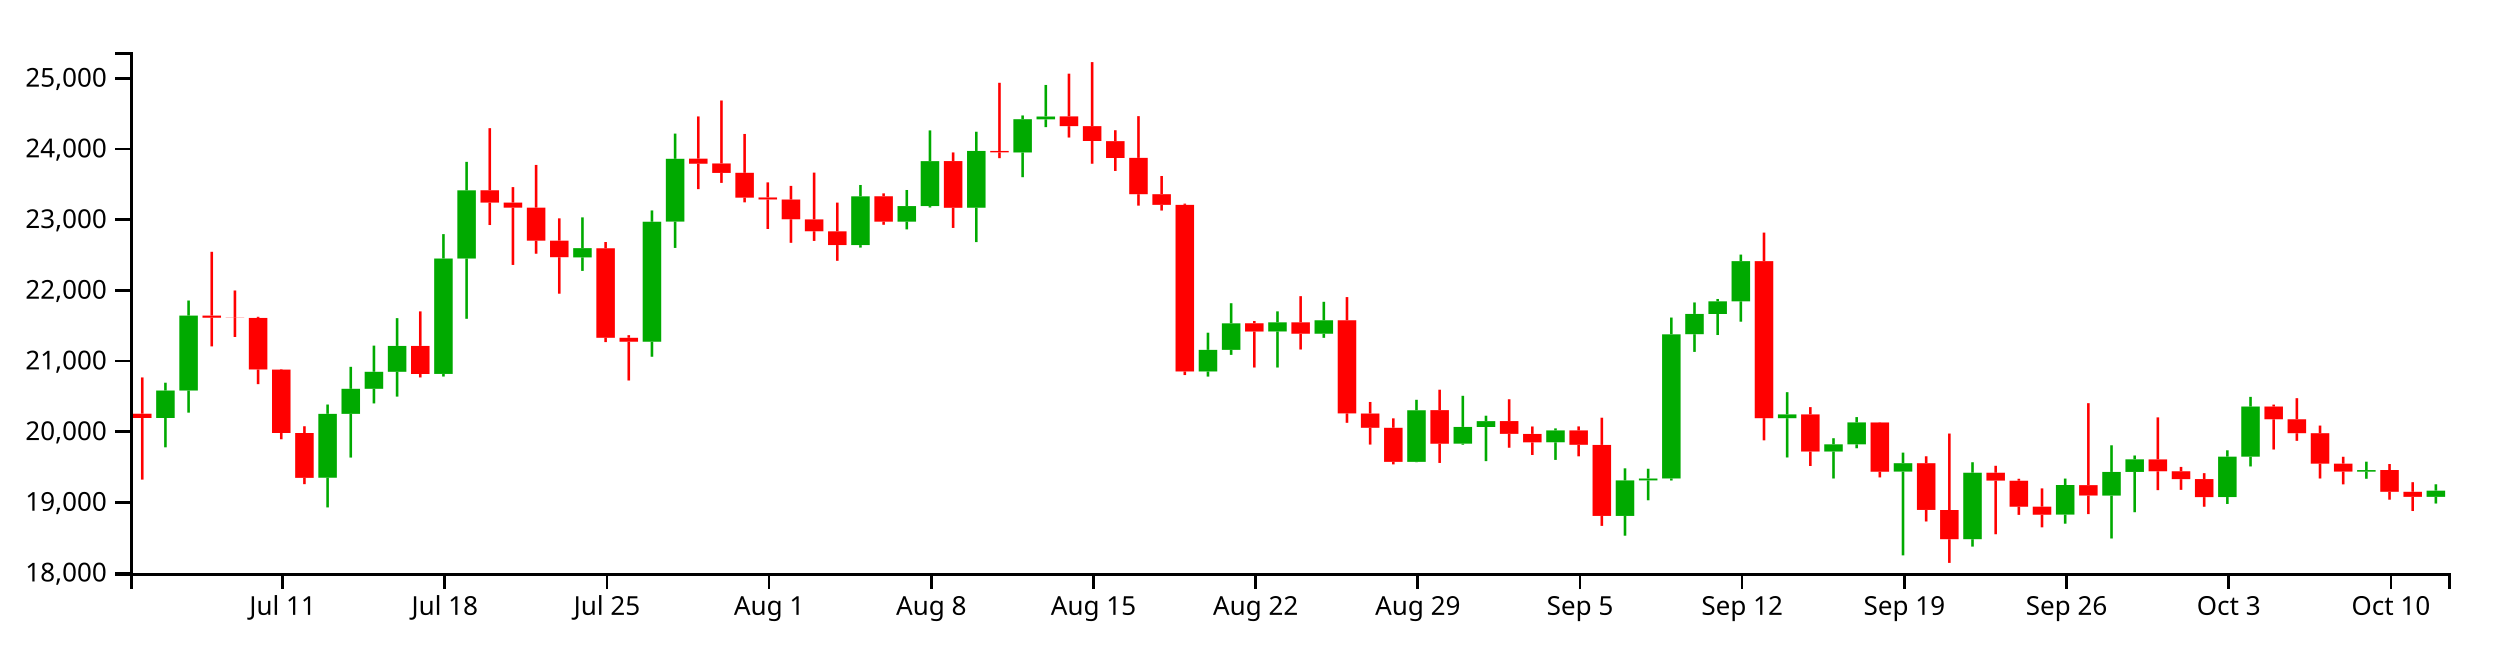
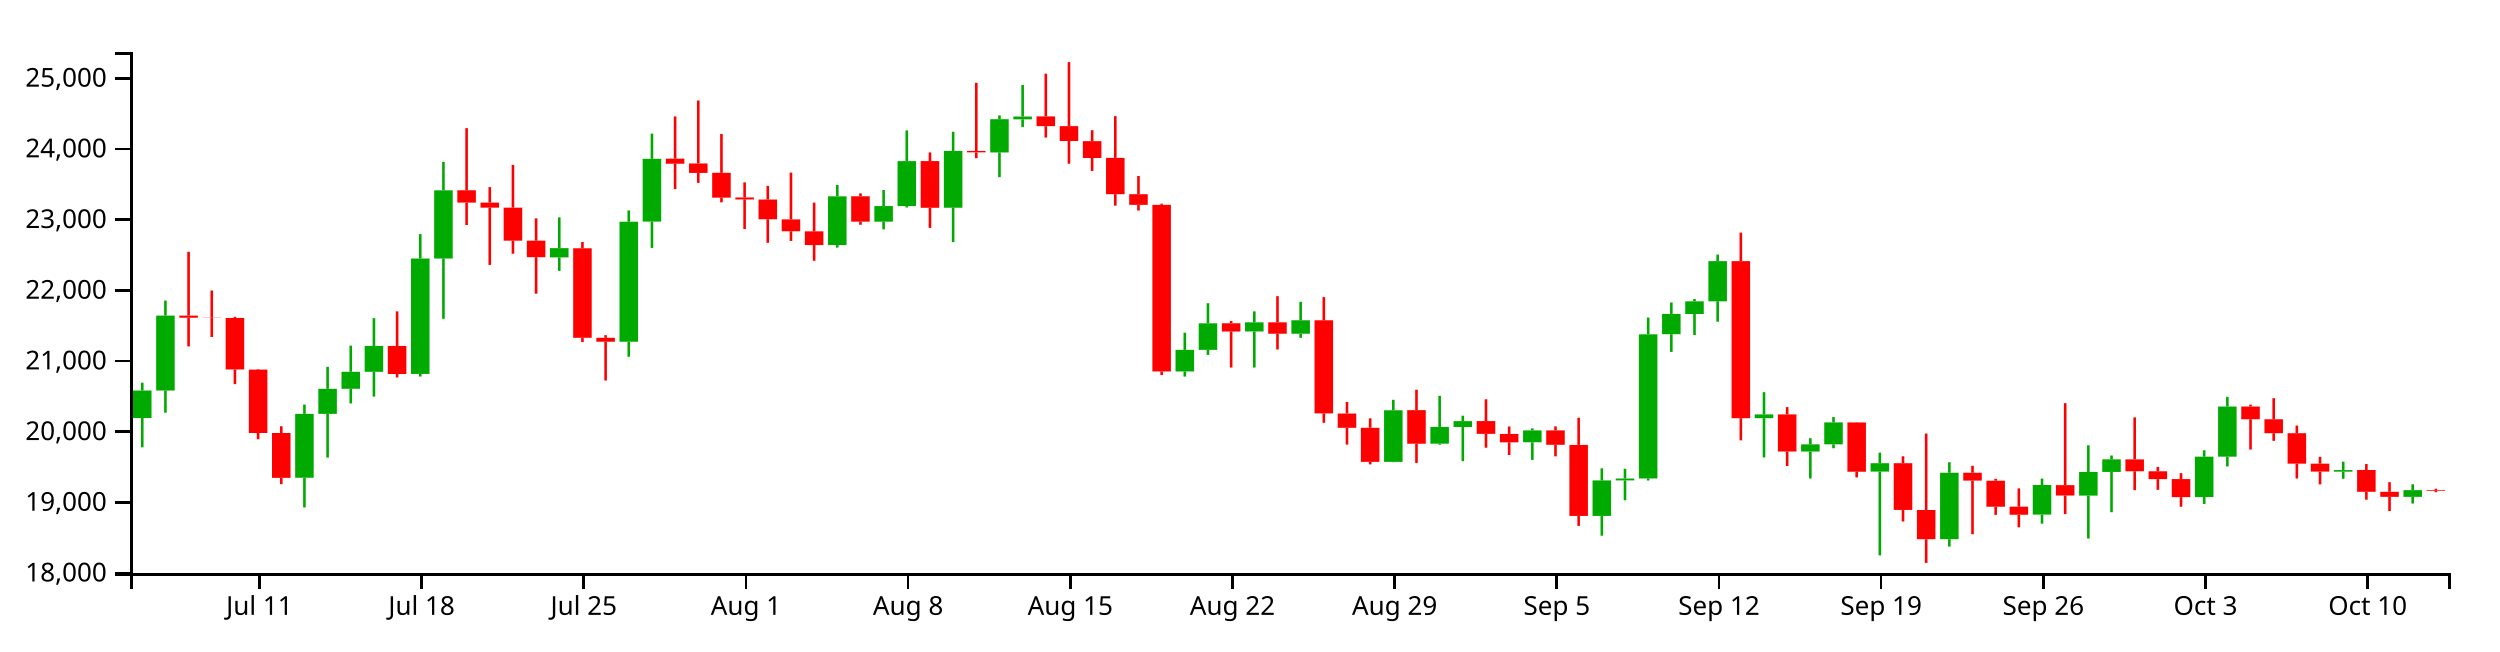
<svg xmlns="http://www.w3.org/2000/svg" version="1.1" width="960" height="250">
  <g transform="translate(50,20)">
    <style>.axis path,.axis line{fill:none;stroke:#000;shape-rendering:crispEdges;}path.candle{stroke:#000000;}path.candle.body{stroke-width:0;}path.candle.up{fill:#00AA00;stroke:#00AA00;}path.candle.down{fill:#FF0000;stroke:#FF0000;}</style>
    <g class="candlestick">
      <g class="data">
-         <path class="candle body up" d="M 9.964 140.517 l 7.117 0 L 17.081 129.968 l -7.117 0 L 9.964 140.517 M 18.86 129.968 l 7.117 0 L 25.978 101.185 l -7.117 0 L 18.86 129.968 M 72.239 163.44 l 7.117 0 L 79.356 138.915 l -7.117 0 L 72.239 163.44 M 81.136 138.915 l 7.117 0 L 88.253 129.308 l -7.117 0 L 81.136 138.915 M 90.032 129.308 l 7.117 0 L 97.149 122.761 l -7.117 0 L 90.032 129.308 M 98.928 122.761 l 7.117 0 L 106.046 112.839 l -7.117 0 L 98.928 122.761 M 116.721 123.588 l 7.117 0 L 123.838 79.266 l -7.117 0 L 116.721 123.588 M 125.618 79.266 l 7.117 0 L 132.735 53.1 l -7.117 0 L 125.618 79.266 M 170.1 78.831 l 7.117 0 L 177.217 75.273 l -7.117 0 L 170.1 78.831 M 196.789 111.236 l 7.117 0 L 203.906 65.156 l -7.117 0 L 196.789 111.236 M 205.686 65.105 l 7.117 0 L 212.803 40.986 l -7.117 0 L 205.686 65.105 M 276.857 74.113 l 7.117 0 L 283.974 55.385 l -7.117 0 L 276.857 74.113 M 294.65 65.108 l 7.117 0 L 301.767 59.132 l -7.117 0 L 294.65 65.108 M 303.547 59.132 l 7.117 0 L 310.664 41.88 l -7.117 0 L 303.547 59.132 M 321.339 59.758 l 7.117 0 L 328.457 37.971 l -7.117 0 L 321.339 59.758 M 339.132 38.539 l 7.117 0 L 346.25 25.767 l -7.117 0 L 339.132 38.539 M 348.029 25.821 l 7.117 0 L 355.146 24.744 l -7.117 0 L 348.029 25.821 M 410.304 122.643 l 7.117 0 L 417.421 114.347 l -7.117 0 L 410.304 122.643 M 419.2 114.347 l 7.117 0 L 426.317 104.154 l -7.117 0 L 419.2 114.347 M 436.993 107.271 l 7.117 0 L 444.11 103.787 l -7.117 0 L 436.993 107.271 M 454.786 108.159 l 7.117 0 L 461.903 102.975 l -7.117 0 L 454.786 108.159 M 490.372 157.351 l 7.117 0 L 497.489 137.535 l -7.117 0 L 490.372 157.351 M 508.165 150.365 l 7.117 0 L 515.282 143.932 l -7.117 0 L 508.165 150.365 M 517.061 143.975 l 7.117 0 L 524.178 141.722 l -7.117 0 L 517.061 143.975 M 543.75 149.837 l 7.117 0 L 550.868 145.282 l -7.117 0 L 543.75 149.837 M 570.44 178.115 l 7.117 0 L 577.557 164.483 l -7.117 0 L 570.44 178.115 M 579.336 164.483 l 7.117 0 L 586.453 163.752 l -7.117 0 L 579.336 164.483 M 588.233 163.732 l 7.117 0 L 595.35 108.374 l -7.117 0 L 588.233 163.732 M 597.129 108.333 l 7.117 0 L 604.246 100.551 l -7.117 0 L 597.129 108.333 M 606.026 100.582 l 7.117 0 L 613.143 95.706 l -7.117 0 L 606.026 100.582 M 614.922 95.706 l 7.117 0 L 622.039 80.266 l -7.117 0 L 614.922 95.706 M 632.715 140.578 l 7.117 0 L 639.832 139.137 l -7.117 0 L 632.715 140.578 M 650.508 153.381 l 7.117 0 L 657.625 150.629 l -7.117 0 L 650.508 153.381 M 659.404 150.629 l 7.117 0 L 666.521 142.206 l -7.117 0 L 659.404 150.629 M 677.197 161.101 l 7.117 0 L 684.314 157.856 l -7.117 0 L 677.197 161.101 M 703.886 187.051 l 7.117 0 L 711.004 161.531 l -7.117 0 L 703.886 187.051 M 739.472 177.612 l 7.117 0 L 746.589 166.248 l -7.117 0 L 739.472 177.612 M 757.265 170.312 l 7.117 0 L 764.382 161.227 l -7.117 0 L 757.265 170.312 M 766.162 161.227 l 7.117 0 L 773.279 156.377 l -7.117 0 L 766.162 161.227 M 801.747 170.864 l 7.117 0 L 808.864 155.357 l -7.117 0 L 801.747 170.864 M 810.644 155.357 l 7.117 0 L 817.761 136.121 l -7.117 0 L 810.644 155.357 M 855.126 161.126 l 7.117 0 L 862.243 160.516 l -7.117 0 L 855.126 161.126 M 881.815 170.803 l 7.117 0 L 888.932 168.406 l -7.117 0 L 881.815 170.803" />
-         <path class="candle body down" d="M 1.068 138.865 l 7.117 0 L 8.185 140.518 l -7.117 0 L 1.068 138.865 M 27.757 101.185 l 7.117 0 L 34.874 102.006 l -7.117 0 L 27.757 101.185 M 36.653 102.006 l 7.117 0 L 43.77 102.085 l -7.117 0 L 36.653 102.006 M 45.55 102.076 l 7.117 0 L 52.667 121.881 l -7.117 0 L 45.55 102.076 M 54.446 121.918 l 7.117 0 L 61.563 146.278 l -7.117 0 L 54.446 121.918 M 63.343 146.278 l 7.117 0 L 70.46 163.509 l -7.117 0 L 63.343 146.278 M 107.825 112.839 l 7.117 0 L 114.942 123.627 l -7.117 0 L 107.825 112.839 M 134.514 53.05 l 7.117 0 L 141.631 57.804 l -7.117 0 L 134.514 53.05 M 143.411 57.804 l 7.117 0 L 150.528 59.734 l -7.117 0 L 143.411 57.804 M 152.307 59.734 l 7.117 0 L 159.424 72.419 l -7.117 0 L 152.307 59.734 M 161.204 72.419 l 7.117 0 L 168.321 78.764 l -7.117 0 L 161.204 72.419 M 178.996 75.342 l 7.117 0 L 186.114 109.71 l -7.117 0 L 178.996 75.342 M 187.893 109.71 l 7.117 0 L 195.01 111.236 l -7.117 0 L 187.893 109.71 M 214.582 40.924 l 7.117 0 L 221.699 42.864 l -7.117 0 L 214.582 40.924 M 223.479 42.768 l 7.117 0 L 230.596 46.399 l -7.117 0 L 223.479 42.768 M 232.375 46.368 l 7.117 0 L 239.492 55.904 l -7.117 0 L 232.375 46.368 M 241.271 55.821 l 7.117 0 L 248.389 56.591 l -7.117 0 L 241.271 55.821 M 250.168 56.621 l 7.117 0 L 257.285 64.196 l -7.117 0 L 250.168 56.621 M 259.064 64.247 l 7.117 0 L 266.182 68.795 l -7.117 0 L 259.064 64.247 M 267.961 68.834 l 7.117 0 L 275.078 74.098 l -7.117 0 L 267.961 68.834 M 285.754 55.354 l 7.117 0 L 292.871 65.108 l -7.117 0 L 285.754 55.354 M 312.443 41.854 l 7.117 0 L 319.56 59.795 l -7.117 0 L 312.443 41.854 M 330.236 37.971 l 7.117 0 L 337.353 38.504 l -7.117 0 L 330.236 37.971 M 356.925 24.698 l 7.117 0 L 364.042 28.439 l -7.117 0 L 356.925 24.698 M 365.822 28.438 l 7.117 0 L 372.939 34.15 l -7.117 0 L 365.822 28.438 M 374.718 34.198 l 7.117 0 L 381.835 40.666 l -7.117 0 L 374.718 34.198 M 383.615 40.628 l 7.117 0 L 390.732 54.565 l -7.117 0 L 383.615 40.628 M 392.511 54.565 l 7.117 0 L 399.628 58.676 l -7.117 0 L 392.511 54.565 M 401.407 58.669 l 7.117 0 L 408.525 122.643 l -7.117 0 L 401.407 58.669 M 428.097 104.124 l 7.117 0 L 435.214 107.296 l -7.117 0 L 428.097 104.124 M 445.89 103.787 l 7.117 0 L 453.007 108.158 l -7.117 0 L 445.89 103.787 M 463.683 102.975 l 7.117 0 L 470.8 138.747 l -7.117 0 L 463.683 102.975 M 472.579 138.799 l 7.117 0 L 479.696 144.269 l -7.117 0 L 472.579 138.799 M 481.475 144.269 l 7.117 0 L 488.593 157.351 l -7.117 0 L 481.475 144.269 M 499.268 137.495 l 7.117 0 L 506.385 150.402 l -7.117 0 L 499.268 137.495 M 525.958 141.69 l 7.117 0 L 533.075 146.596 l -7.117 0 L 525.958 141.69 M 534.854 146.62 l 7.117 0 L 541.971 149.852 l -7.117 0 L 534.854 146.62 M 552.647 145.282 l 7.117 0 L 559.764 150.804 l -7.117 0 L 552.647 145.282 M 561.543 150.845 l 7.117 0 L 568.661 178.115 l -7.117 0 L 561.543 150.845 M 623.818 80.274 l 7.117 0 L 630.936 140.579 l -7.117 0 L 623.818 80.274 M 641.611 139.124 l 7.117 0 L 648.729 153.381 l -7.117 0 L 641.611 139.124 M 668.301 142.233 l 7.117 0 L 675.418 161.136 l -7.117 0 L 668.301 142.233 M 686.094 157.856 l 7.117 0 L 693.211 175.824 l -7.117 0 L 686.094 157.856 M 694.99 175.843 l 7.117 0 L 702.107 187.051 l -7.117 0 L 694.99 175.843 M 712.783 161.531 l 7.117 0 L 719.9 164.563 l -7.117 0 L 712.783 161.531 M 721.679 164.599 l 7.117 0 L 728.796 174.589 l -7.117 0 L 721.679 164.599 M 730.576 174.549 l 7.117 0 L 737.693 177.66 l -7.117 0 L 730.576 174.549 M 748.369 166.279 l 7.117 0 L 755.486 170.284 l -7.117 0 L 748.369 166.279 M 775.058 156.403 l 7.117 0 L 782.175 160.961 l -7.117 0 L 775.058 156.403 M 783.954 160.961 l 7.117 0 L 791.072 163.992 l -7.117 0 L 783.954 160.961 M 792.851 163.957 l 7.117 0 L 799.968 170.89 l -7.117 0 L 792.851 163.957 M 819.54 136.121 l 7.117 0 L 826.657 140.994 l -7.117 0 L 819.54 136.121 M 828.437 140.994 l 7.117 0 L 835.554 146.357 l -7.117 0 L 828.437 140.994 M 837.333 146.357 l 7.117 0 L 844.45 158.044 l -7.117 0 L 837.333 146.357 M 846.23 158.044 l 7.117 0 L 853.347 161.087 l -7.117 0 L 846.23 158.044 M 864.022 160.49 l 7.117 0 L 871.14 168.852 l -7.117 0 L 864.022 160.49 M 872.919 168.852 l 7.117 0 L 880.036 170.803 l -7.117 0 L 872.919 168.852" />
+         <path class="candle body up" d="M 1.068 140.517 l 7.117 0 L 8.185 129.968 l -7.117 0 L 1.068 140.517 M 9.964 129.968 l 7.117 0 L 17.081 101.185 l -7.117 0 L 9.964 129.968 M 63.343 163.44 l 7.117 0 L 70.46 138.915 l -7.117 0 L 63.343 163.44 M 72.239 138.915 l 7.117 0 L 79.356 129.308 l -7.117 0 L 72.239 138.915 M 81.136 129.308 l 7.117 0 L 88.253 122.761 l -7.117 0 L 81.136 129.308 M 90.032 122.761 l 7.117 0 L 97.149 112.839 l -7.117 0 L 90.032 122.761 M 107.825 123.588 l 7.117 0 L 114.942 79.266 l -7.117 0 L 107.825 123.588 M 116.721 79.266 l 7.117 0 L 123.838 53.1 l -7.117 0 L 116.721 79.266 M 161.204 78.831 l 7.117 0 L 168.321 75.273 l -7.117 0 L 161.204 78.831 M 187.893 111.236 l 7.117 0 L 195.01 65.156 l -7.117 0 L 187.893 111.236 M 196.789 65.105 l 7.117 0 L 203.906 40.986 l -7.117 0 L 196.789 65.105 M 267.961 74.113 l 7.117 0 L 275.078 55.385 l -7.117 0 L 267.961 74.113 M 285.754 65.108 l 7.117 0 L 292.871 59.132 l -7.117 0 L 285.754 65.108 M 294.65 59.132 l 7.117 0 L 301.767 41.88 l -7.117 0 L 294.65 59.132 M 312.443 59.758 l 7.117 0 L 319.56 37.971 l -7.117 0 L 312.443 59.758 M 330.236 38.539 l 7.117 0 L 337.353 25.767 l -7.117 0 L 330.236 38.539 M 339.132 25.821 l 7.117 0 L 346.25 24.744 l -7.117 0 L 339.132 25.821 M 401.407 122.643 l 7.117 0 L 408.525 114.347 l -7.117 0 L 401.407 122.643 M 410.304 114.347 l 7.117 0 L 417.421 104.154 l -7.117 0 L 410.304 114.347 M 428.097 107.271 l 7.117 0 L 435.214 103.787 l -7.117 0 L 428.097 107.271 M 445.89 108.159 l 7.117 0 L 453.007 102.975 l -7.117 0 L 445.89 108.159 M 481.475 157.351 l 7.117 0 L 488.593 137.535 l -7.117 0 L 481.475 157.351 M 499.268 150.365 l 7.117 0 L 506.385 143.932 l -7.117 0 L 499.268 150.365 M 508.165 143.975 l 7.117 0 L 515.282 141.722 l -7.117 0 L 508.165 143.975 M 534.854 149.837 l 7.117 0 L 541.971 145.282 l -7.117 0 L 534.854 149.837 M 561.543 178.115 l 7.117 0 L 568.661 164.483 l -7.117 0 L 561.543 178.115 M 570.44 164.483 l 7.117 0 L 577.557 163.752 l -7.117 0 L 570.44 164.483 M 579.336 163.732 l 7.117 0 L 586.453 108.374 l -7.117 0 L 579.336 163.732 M 588.233 108.333 l 7.117 0 L 595.35 100.551 l -7.117 0 L 588.233 108.333 M 597.129 100.582 l 7.117 0 L 604.246 95.706 l -7.117 0 L 597.129 100.582 M 606.026 95.706 l 7.117 0 L 613.143 80.266 l -7.117 0 L 606.026 95.706 M 623.818 140.578 l 7.117 0 L 630.936 139.137 l -7.117 0 L 623.818 140.578 M 641.611 153.381 l 7.117 0 L 648.729 150.629 l -7.117 0 L 641.611 153.381 M 650.508 150.629 l 7.117 0 L 657.625 142.206 l -7.117 0 L 650.508 150.629 M 668.301 161.101 l 7.117 0 L 675.418 157.856 l -7.117 0 L 668.301 161.101 M 694.99 187.051 l 7.117 0 L 702.107 161.531 l -7.117 0 L 694.99 187.051 M 730.576 177.612 l 7.117 0 L 737.693 166.248 l -7.117 0 L 730.576 177.612 M 748.369 170.312 l 7.117 0 L 755.486 161.227 l -7.117 0 L 748.369 170.312 M 757.265 161.227 l 7.117 0 L 764.382 156.377 l -7.117 0 L 757.265 161.227 M 792.851 170.864 l 7.117 0 L 799.968 155.357 l -7.117 0 L 792.851 170.864 M 801.747 155.357 l 7.117 0 L 808.864 136.121 l -7.117 0 L 801.747 155.357 M 846.23 161.126 l 7.117 0 L 853.347 160.516 l -7.117 0 L 846.23 161.126 M 872.919 170.803 l 7.117 0 L 880.036 168.21 l -7.117 0 L 872.919 170.803" />
+         <path class="candle body down" d="M 18.86 101.185 l 7.117 0 L 25.978 102.006 l -7.117 0 L 18.86 101.185 M 27.757 102.006 l 7.117 0 L 34.874 102.085 l -7.117 0 L 27.757 102.006 M 36.653 102.076 l 7.117 0 L 43.77 121.881 l -7.117 0 L 36.653 102.076 M 45.55 121.918 l 7.117 0 L 52.667 146.278 l -7.117 0 L 45.55 121.918 M 54.446 146.278 l 7.117 0 L 61.563 163.509 l -7.117 0 L 54.446 146.278 M 98.928 112.839 l 7.117 0 L 106.046 123.627 l -7.117 0 L 98.928 112.839 M 125.618 53.05 l 7.117 0 L 132.735 57.804 l -7.117 0 L 125.618 53.05 M 134.514 57.804 l 7.117 0 L 141.631 59.734 l -7.117 0 L 134.514 57.804 M 143.411 59.734 l 7.117 0 L 150.528 72.419 l -7.117 0 L 143.411 59.734 M 152.307 72.419 l 7.117 0 L 159.424 78.764 l -7.117 0 L 152.307 72.419 M 170.1 75.342 l 7.117 0 L 177.217 109.71 l -7.117 0 L 170.1 75.342 M 178.996 109.71 l 7.117 0 L 186.114 111.236 l -7.117 0 L 178.996 109.71 M 205.686 40.924 l 7.117 0 L 212.803 42.864 l -7.117 0 L 205.686 40.924 M 214.582 42.768 l 7.117 0 L 221.699 46.399 l -7.117 0 L 214.582 42.768 M 223.479 46.368 l 7.117 0 L 230.596 55.904 l -7.117 0 L 223.479 46.368 M 232.375 55.821 l 7.117 0 L 239.492 56.591 l -7.117 0 L 232.375 55.821 M 241.271 56.621 l 7.117 0 L 248.389 64.196 l -7.117 0 L 241.271 56.621 M 250.168 64.247 l 7.117 0 L 257.285 68.795 l -7.117 0 L 250.168 64.247 M 259.064 68.834 l 7.117 0 L 266.182 74.098 l -7.117 0 L 259.064 68.834 M 276.857 55.354 l 7.117 0 L 283.974 65.108 l -7.117 0 L 276.857 55.354 M 303.547 41.854 l 7.117 0 L 310.664 59.795 l -7.117 0 L 303.547 41.854 M 321.339 37.971 l 7.117 0 L 328.457 38.504 l -7.117 0 L 321.339 37.971 M 348.029 24.698 l 7.117 0 L 355.146 28.439 l -7.117 0 L 348.029 24.698 M 356.925 28.438 l 7.117 0 L 364.042 34.15 l -7.117 0 L 356.925 28.438 M 365.822 34.198 l 7.117 0 L 372.939 40.666 l -7.117 0 L 365.822 34.198 M 374.718 40.628 l 7.117 0 L 381.835 54.565 l -7.117 0 L 374.718 40.628 M 383.615 54.565 l 7.117 0 L 390.732 58.676 l -7.117 0 L 383.615 54.565 M 392.511 58.669 l 7.117 0 L 399.628 122.643 l -7.117 0 L 392.511 58.669 M 419.2 104.124 l 7.117 0 L 426.317 107.296 l -7.117 0 L 419.2 104.124 M 436.993 103.787 l 7.117 0 L 444.11 108.158 l -7.117 0 L 436.993 103.787 M 454.786 102.975 l 7.117 0 L 461.903 138.747 l -7.117 0 L 454.786 102.975 M 463.683 138.799 l 7.117 0 L 470.8 144.269 l -7.117 0 L 463.683 138.799 M 472.579 144.269 l 7.117 0 L 479.696 157.351 l -7.117 0 L 472.579 144.269 M 490.372 137.495 l 7.117 0 L 497.489 150.402 l -7.117 0 L 490.372 137.495 M 517.061 141.69 l 7.117 0 L 524.178 146.596 l -7.117 0 L 517.061 141.69 M 525.958 146.62 l 7.117 0 L 533.075 149.852 l -7.117 0 L 525.958 146.62 M 543.75 145.282 l 7.117 0 L 550.868 150.804 l -7.117 0 L 543.75 145.282 M 552.647 150.845 l 7.117 0 L 559.764 178.115 l -7.117 0 L 552.647 150.845 M 614.922 80.274 l 7.117 0 L 622.039 140.579 l -7.117 0 L 614.922 80.274 M 632.715 139.124 l 7.117 0 L 639.832 153.381 l -7.117 0 L 632.715 139.124 M 659.404 142.233 l 7.117 0 L 666.521 161.136 l -7.117 0 L 659.404 142.233 M 677.197 157.856 l 7.117 0 L 684.314 175.824 l -7.117 0 L 677.197 157.856 M 686.094 175.843 l 7.117 0 L 693.211 187.051 l -7.117 0 L 686.094 175.843 M 703.886 161.531 l 7.117 0 L 711.004 164.563 l -7.117 0 L 703.886 161.531 M 712.783 164.599 l 7.117 0 L 719.9 174.589 l -7.117 0 L 712.783 164.599 M 721.679 174.549 l 7.117 0 L 728.796 177.66 l -7.117 0 L 721.679 174.549 M 739.472 166.279 l 7.117 0 L 746.589 170.284 l -7.117 0 L 739.472 166.279 M 766.162 156.403 l 7.117 0 L 773.279 160.961 l -7.117 0 L 766.162 156.403 M 775.058 160.961 l 7.117 0 L 782.175 163.992 l -7.117 0 L 775.058 160.961 M 783.954 163.957 l 7.117 0 L 791.072 170.89 l -7.117 0 L 783.954 163.957 M 810.644 136.121 l 7.117 0 L 817.761 140.994 l -7.117 0 L 810.644 136.121 M 819.54 140.994 l 7.117 0 L 826.657 146.357 l -7.117 0 L 819.54 140.994 M 828.437 146.357 l 7.117 0 L 835.554 158.044 l -7.117 0 L 828.437 146.357 M 837.333 158.044 l 7.117 0 L 844.45 161.087 l -7.117 0 L 837.333 158.044 M 855.126 160.49 l 7.117 0 L 862.243 168.852 l -7.117 0 L 855.126 160.49 M 864.022 168.852 l 7.117 0 L 871.14 170.803 l -7.117 0 L 864.022 168.852 M 881.815 168.222 l 7.117 0 L 888.932 168.491 l -7.117 0 L 881.815 168.222" />
        <path class="candle body equal" />
-         <path class="candle wick up" d="M 13.523 126.963 L 13.523 129.968 M 13.523 140.517 L 13.523 151.77 M 22.419 95.401 L 22.419 101.185 M 22.419 129.968 L 22.419 138.459 M 75.798 135.339 L 75.798 138.915 M 75.798 163.44 L 75.798 174.849 M 84.694 120.862 L 84.694 129.308 M 84.694 138.915 L 84.694 155.71 M 93.591 112.72 L 93.591 122.761 M 93.591 129.308 L 93.591 134.914 M 102.487 102.163 L 102.487 112.839 M 102.487 122.761 L 102.487 132.3 M 120.28 69.9 L 120.28 79.266 M 120.28 123.588 L 120.28 124.596 M 129.176 42.152 L 129.176 53.1 M 129.176 79.266 L 129.176 102.419 M 173.659 63.468 L 173.659 75.273 M 173.659 78.831 L 173.659 84.027 M 200.348 60.808 L 200.348 65.156 M 200.348 111.236 L 200.348 116.994 M 209.244 31.303 L 209.244 40.986 M 209.244 65.105 L 209.244 75.207 M 280.416 51.031 L 280.416 55.385 M 280.416 74.113 L 280.416 75.076 M 298.209 52.954 L 298.209 59.132 M 298.209 65.108 L 298.209 68.082 M 307.105 30.074 L 307.105 41.88 M 307.105 59.132 L 307.105 59.678 M 324.898 30.589 L 324.898 37.971 M 324.898 59.758 L 324.898 72.966 M 342.691 24.333 L 342.691 25.767 M 342.691 38.539 L 342.691 48.041 M 351.587 12.622 L 351.587 24.744 M 351.587 25.821 L 351.587 28.819 M 413.862 107.757 L 413.862 114.347 M 413.862 122.643 L 413.862 124.611 M 422.759 96.435 L 422.759 104.154 M 422.759 114.347 L 422.759 116.272 M 440.552 99.56 L 440.552 103.787 M 440.552 107.271 L 440.552 121.13 M 458.345 95.895 L 458.345 102.975 M 458.345 108.159 L 458.345 109.73 M 493.93 133.521 L 493.93 137.535 M 493.93 157.351 L 493.93 157.482 M 511.723 131.99 L 511.723 143.932 M 511.723 150.365 L 511.723 150.774 M 520.62 139.634 L 520.62 141.722 M 520.62 143.975 L 520.62 157.079 M 547.309 144.497 L 547.309 145.282 M 547.309 149.837 L 547.309 156.605 M 573.998 159.836 L 573.998 164.483 M 573.998 178.115 L 573.998 185.71 M 582.895 159.994 L 582.895 163.752 M 582.895 164.483 L 582.895 172.106 M 591.791 101.939 L 591.791 108.374 M 591.791 163.732 L 591.791 164.513 M 600.688 96.142 L 600.688 100.551 M 600.688 108.333 L 600.688 115.132 M 609.584 94.806 L 609.584 95.706 M 609.584 100.582 L 609.584 108.649 M 618.481 77.762 L 618.481 80.266 M 618.481 95.706 L 618.481 103.532 M 636.273 130.593 L 636.273 139.137 M 636.273 140.578 L 636.273 155.668 M 654.066 148.275 L 654.066 150.629 M 654.066 153.381 L 654.066 163.746 M 662.963 140.16 L 662.963 142.206 M 662.963 150.629 L 662.963 152.127 M 680.756 153.807 L 680.756 157.856 M 680.756 161.101 L 680.756 193.261 M 707.445 157.499 L 707.445 161.531 M 707.445 187.051 L 707.445 189.9 M 743.031 163.774 L 743.031 166.248 M 743.031 177.612 L 743.031 181.097 M 760.824 150.99 L 760.824 161.227 M 760.824 170.312 L 760.824 186.782 M 769.72 154.911 L 769.72 156.377 M 769.72 161.227 L 769.72 176.692 M 805.306 152.914 L 805.306 155.357 M 805.306 170.864 L 805.306 173.526 M 814.202 132.398 L 814.202 136.121 M 814.202 155.357 L 814.202 159.116 M 858.685 157.286 L 858.685 160.516 M 858.685 161.126 L 858.685 163.854 M 885.374 165.963 L 885.374 168.406 M 885.374 170.803 L 885.374 173.358" style="stroke-width: 1px;" />
-         <path class="candle wick down" d="M 4.626 124.934 L 4.626 138.865 M 4.626 140.518 L 4.626 164.17 M 31.315 76.693 L 31.315 101.185 M 31.315 102.006 L 31.315 113.011 M 40.212 91.549 L 40.212 102.006 M 40.212 102.085 L 40.212 109.405 M 49.108 101.656 L 49.108 102.076 M 49.108 121.881 L 49.108 127.512 M 58.005 121.718 L 58.005 121.918 M 58.005 146.278 L 58.005 148.676 M 66.901 143.677 L 66.901 146.278 M 66.901 163.509 L 66.901 165.918 M 111.383 99.569 L 111.383 112.839 M 111.383 123.627 L 111.383 124.933 M 138.073 29.212 L 138.073 53.05 M 138.073 57.804 L 138.073 66.411 M 146.969 51.847 L 146.969 57.804 M 146.969 59.734 L 146.969 81.739 M 155.866 43.333 L 155.866 59.734 M 155.866 72.419 L 155.866 77.436 M 164.762 63.844 L 164.762 72.419 M 164.762 78.764 L 164.762 92.782 M 182.555 72.93 L 182.555 75.342 M 182.555 109.71 L 182.555 111.363 M 191.451 108.708 L 191.451 109.71 M 191.451 111.236 L 191.451 126.114 M 218.141 24.709 L 218.141 40.924 M 218.141 42.864 L 218.141 52.628 M 227.037 18.593 L 227.037 42.768 M 227.037 46.399 L 227.037 50.233 M 235.934 31.436 L 235.934 46.368 M 235.934 55.904 L 235.934 57.695 M 244.83 50.031 L 244.83 55.821 M 244.83 56.591 L 244.83 67.936 M 253.727 51.383 L 253.727 56.621 M 253.727 64.196 L 253.727 73.246 M 262.623 46.286 L 262.623 64.247 M 262.623 68.795 L 262.623 72.517 M 271.519 57.804 L 271.519 68.834 M 271.519 74.098 L 271.519 80.15 M 289.312 54.247 L 289.312 55.354 M 289.312 65.108 L 289.312 66.321 M 316.002 38.535 L 316.002 41.854 M 316.002 59.795 L 316.002 67.529 M 333.794 11.793 L 333.794 37.971 M 333.794 38.504 L 333.794 40.737 M 360.484 8.291 L 360.484 24.698 M 360.484 28.439 L 360.484 32.815 M 369.38 3.846 L 369.38 28.438 M 369.38 34.15 L 369.38 42.879 M 378.277 30.006 L 378.277 34.198 M 378.277 40.666 L 378.277 45.647 M 387.173 24.599 L 387.173 40.628 M 387.173 54.565 L 387.173 58.969 M 396.07 47.58 L 396.07 54.565 M 396.07 58.676 L 396.07 60.851 M 404.966 58.201 L 404.966 58.669 M 404.966 122.643 L 404.966 124.023 M 431.655 103.255 L 431.655 104.124 M 431.655 107.296 L 431.655 121.129 M 449.448 93.721 L 449.448 103.787 M 449.448 108.158 L 449.448 114.213 M 467.241 94.08 L 467.241 102.975 M 467.241 138.747 L 467.241 142.361 M 476.138 134.354 L 476.138 138.799 M 476.138 144.269 L 476.138 150.718 M 485.034 140.644 L 485.034 144.269 M 485.034 157.351 L 485.034 158.318 M 502.827 129.65 L 502.827 137.495 M 502.827 150.402 L 502.827 157.775 M 529.516 133.313 L 529.516 141.69 M 529.516 146.596 L 529.516 151.932 M 538.413 143.772 L 538.413 146.62 M 538.413 149.852 L 538.413 154.716 M 556.206 143.735 L 556.206 145.282 M 556.206 150.804 L 556.206 155.228 M 565.102 140.404 L 565.102 150.845 M 565.102 178.115 L 565.102 181.944 M 627.377 69.32 L 627.377 80.274 M 627.377 140.579 L 627.377 149.09 M 645.17 136.327 L 645.17 139.124 M 645.17 153.381 L 645.17 158.942 M 671.859 142.107 L 671.859 142.233 M 671.859 161.136 L 671.859 163.322 M 689.652 155.207 L 689.652 157.856 M 689.652 175.824 L 689.652 180.252 M 698.549 146.484 L 698.549 175.843 M 698.549 187.051 L 698.549 196.154 M 716.341 158.861 L 716.341 161.531 M 716.341 164.563 L 716.341 185.15 M 725.238 163.851 L 725.238 164.599 M 725.238 174.589 L 725.238 177.715 M 734.134 167.54 L 734.134 174.549 M 734.134 177.66 L 734.134 182.496 M 751.927 134.817 L 751.927 166.279 M 751.927 170.284 L 751.927 177.417 M 778.617 140.269 L 778.617 156.403 M 778.617 160.961 L 778.617 168.215 M 787.513 159.295 L 787.513 160.961 M 787.513 163.992 L 787.513 168.105 M 796.409 161.686 L 796.409 163.957 M 796.409 170.89 L 796.409 174.593 M 823.099 135.367 L 823.099 136.121 M 823.099 140.994 L 823.099 152.618 M 831.995 132.897 L 831.995 140.994 M 831.995 146.357 L 831.995 149.28 M 840.892 143.422 L 840.892 146.357 M 840.892 158.044 L 840.892 163.746 M 849.788 155.403 L 849.788 158.044 M 849.788 161.087 L 849.788 165.995 M 867.581 158.182 L 867.581 160.49 M 867.581 168.852 L 867.581 171.882 M 876.477 165.155 L 876.477 168.852 M 876.477 170.803 L 876.477 176.231" style="stroke-width: 1px;" />
+         <path class="candle wick up" d="M 4.626 126.963 L 4.626 129.968 M 4.626 140.517 L 4.626 151.77 M 13.523 95.401 L 13.523 101.185 M 13.523 129.968 L 13.523 138.459 M 66.901 135.339 L 66.901 138.915 M 66.901 163.44 L 66.901 174.849 M 75.798 120.862 L 75.798 129.308 M 75.798 138.915 L 75.798 155.71 M 84.694 112.72 L 84.694 122.761 M 84.694 129.308 L 84.694 134.914 M 93.591 102.163 L 93.591 112.839 M 93.591 122.761 L 93.591 132.3 M 111.383 69.9 L 111.383 79.266 M 111.383 123.588 L 111.383 124.596 M 120.28 42.152 L 120.28 53.1 M 120.28 79.266 L 120.28 102.419 M 164.762 63.468 L 164.762 75.273 M 164.762 78.831 L 164.762 84.027 M 191.451 60.808 L 191.451 65.156 M 191.451 111.236 L 191.451 116.994 M 200.348 31.303 L 200.348 40.986 M 200.348 65.105 L 200.348 75.207 M 271.519 51.031 L 271.519 55.385 M 271.519 74.113 L 271.519 75.076 M 289.312 52.954 L 289.312 59.132 M 289.312 65.108 L 289.312 68.082 M 298.209 30.074 L 298.209 41.88 M 298.209 59.132 L 298.209 59.678 M 316.002 30.589 L 316.002 37.971 M 316.002 59.758 L 316.002 72.966 M 333.794 24.333 L 333.794 25.767 M 333.794 38.539 L 333.794 48.041 M 342.691 12.622 L 342.691 24.744 M 342.691 25.821 L 342.691 28.819 M 404.966 107.757 L 404.966 114.347 M 404.966 122.643 L 404.966 124.611 M 413.862 96.435 L 413.862 104.154 M 413.862 114.347 L 413.862 116.272 M 431.655 99.56 L 431.655 103.787 M 431.655 107.271 L 431.655 121.13 M 449.448 95.895 L 449.448 102.975 M 449.448 108.159 L 449.448 109.73 M 485.034 133.521 L 485.034 137.535 M 485.034 157.351 L 485.034 157.482 M 502.827 131.99 L 502.827 143.932 M 502.827 150.365 L 502.827 150.774 M 511.723 139.634 L 511.723 141.722 M 511.723 143.975 L 511.723 157.079 M 538.413 144.497 L 538.413 145.282 M 538.413 149.837 L 538.413 156.605 M 565.102 159.836 L 565.102 164.483 M 565.102 178.115 L 565.102 185.71 M 573.998 159.994 L 573.998 163.752 M 573.998 164.483 L 573.998 172.106 M 582.895 101.939 L 582.895 108.374 M 582.895 163.732 L 582.895 164.513 M 591.791 96.142 L 591.791 100.551 M 591.791 108.333 L 591.791 115.132 M 600.688 94.806 L 600.688 95.706 M 600.688 100.582 L 600.688 108.649 M 609.584 77.762 L 609.584 80.266 M 609.584 95.706 L 609.584 103.532 M 627.377 130.593 L 627.377 139.137 M 627.377 140.578 L 627.377 155.668 M 645.17 148.275 L 645.17 150.629 M 645.17 153.381 L 645.17 163.746 M 654.066 140.16 L 654.066 142.206 M 654.066 150.629 L 654.066 152.127 M 671.859 153.807 L 671.859 157.856 M 671.859 161.101 L 671.859 193.261 M 698.549 157.499 L 698.549 161.531 M 698.549 187.051 L 698.549 189.9 M 734.134 163.774 L 734.134 166.248 M 734.134 177.612 L 734.134 181.097 M 751.927 150.99 L 751.927 161.227 M 751.927 170.312 L 751.927 186.782 M 760.824 154.911 L 760.824 156.377 M 760.824 161.227 L 760.824 176.692 M 796.409 152.914 L 796.409 155.357 M 796.409 170.864 L 796.409 173.526 M 805.306 132.398 L 805.306 136.121 M 805.306 155.357 L 805.306 159.116 M 849.788 157.286 L 849.788 160.516 M 849.788 161.126 L 849.788 163.854 M 876.477 165.963 L 876.477 168.21 M 876.477 170.803 L 876.477 173.358" style="stroke-width: 1px;" />
+         <path class="candle wick down" d="M 22.419 76.693 L 22.419 101.185 M 22.419 102.006 L 22.419 113.011 M 31.315 91.549 L 31.315 102.006 M 31.315 102.085 L 31.315 109.405 M 40.212 101.656 L 40.212 102.076 M 40.212 121.881 L 40.212 127.512 M 49.108 121.718 L 49.108 121.918 M 49.108 146.278 L 49.108 148.676 M 58.005 143.677 L 58.005 146.278 M 58.005 163.509 L 58.005 165.918 M 102.487 99.569 L 102.487 112.839 M 102.487 123.627 L 102.487 124.933 M 129.176 29.212 L 129.176 53.05 M 129.176 57.804 L 129.176 66.411 M 138.073 51.847 L 138.073 57.804 M 138.073 59.734 L 138.073 81.739 M 146.969 43.333 L 146.969 59.734 M 146.969 72.419 L 146.969 77.436 M 155.866 63.844 L 155.866 72.419 M 155.866 78.764 L 155.866 92.782 M 173.659 72.93 L 173.659 75.342 M 173.659 109.71 L 173.659 111.363 M 182.555 108.708 L 182.555 109.71 M 182.555 111.236 L 182.555 126.114 M 209.244 24.709 L 209.244 40.924 M 209.244 42.864 L 209.244 52.628 M 218.141 18.593 L 218.141 42.768 M 218.141 46.399 L 218.141 50.233 M 227.037 31.436 L 227.037 46.368 M 227.037 55.904 L 227.037 57.695 M 235.934 50.031 L 235.934 55.821 M 235.934 56.591 L 235.934 67.936 M 244.83 51.383 L 244.83 56.621 M 244.83 64.196 L 244.83 73.246 M 253.727 46.286 L 253.727 64.247 M 253.727 68.795 L 253.727 72.517 M 262.623 57.804 L 262.623 68.834 M 262.623 74.098 L 262.623 80.15 M 280.416 54.247 L 280.416 55.354 M 280.416 65.108 L 280.416 66.321 M 307.105 38.535 L 307.105 41.854 M 307.105 59.795 L 307.105 67.529 M 324.898 11.793 L 324.898 37.971 M 324.898 38.504 L 324.898 40.737 M 351.587 8.291 L 351.587 24.698 M 351.587 28.439 L 351.587 32.815 M 360.484 3.846 L 360.484 28.438 M 360.484 34.15 L 360.484 42.879 M 369.38 30.006 L 369.38 34.198 M 369.38 40.666 L 369.38 45.647 M 378.277 24.599 L 378.277 40.628 M 378.277 54.565 L 378.277 58.969 M 387.173 47.58 L 387.173 54.565 M 387.173 58.676 L 387.173 60.851 M 396.07 58.201 L 396.07 58.669 M 396.07 122.643 L 396.07 124.023 M 422.759 103.255 L 422.759 104.124 M 422.759 107.296 L 422.759 121.129 M 440.552 93.721 L 440.552 103.787 M 440.552 108.158 L 440.552 114.213 M 458.345 94.08 L 458.345 102.975 M 458.345 138.747 L 458.345 142.361 M 467.241 134.354 L 467.241 138.799 M 467.241 144.269 L 467.241 150.718 M 476.138 140.644 L 476.138 144.269 M 476.138 157.351 L 476.138 158.318 M 493.93 129.65 L 493.93 137.495 M 493.93 150.402 L 493.93 157.775 M 520.62 133.313 L 520.62 141.69 M 520.62 146.596 L 520.62 151.932 M 529.516 143.772 L 529.516 146.62 M 529.516 149.852 L 529.516 154.716 M 547.309 143.735 L 547.309 145.282 M 547.309 150.804 L 547.309 155.228 M 556.206 140.404 L 556.206 150.845 M 556.206 178.115 L 556.206 181.944 M 618.481 69.32 L 618.481 80.274 M 618.481 140.579 L 618.481 149.09 M 636.273 136.327 L 636.273 139.124 M 636.273 153.381 L 636.273 158.942 M 662.963 142.107 L 662.963 142.233 M 662.963 161.136 L 662.963 163.322 M 680.756 155.207 L 680.756 157.856 M 680.756 175.824 L 680.756 180.252 M 689.652 146.484 L 689.652 175.843 M 689.652 187.051 L 689.652 196.154 M 707.445 158.861 L 707.445 161.531 M 707.445 164.563 L 707.445 185.15 M 716.341 163.851 L 716.341 164.599 M 716.341 174.589 L 716.341 177.715 M 725.238 167.54 L 725.238 174.549 M 725.238 177.66 L 725.238 182.496 M 743.031 134.817 L 743.031 166.279 M 743.031 170.284 L 743.031 177.417 M 769.72 140.269 L 769.72 156.403 M 769.72 160.961 L 769.72 168.215 M 778.617 159.295 L 778.617 160.961 M 778.617 163.992 L 778.617 168.105 M 787.513 161.686 L 787.513 163.957 M 787.513 170.89 L 787.513 174.593 M 814.202 135.367 L 814.202 136.121 M 814.202 140.994 L 814.202 152.618 M 823.099 132.897 L 823.099 140.994 M 823.099 146.357 L 823.099 149.28 M 831.995 143.422 L 831.995 146.357 M 831.995 158.044 L 831.995 163.746 M 840.892 155.403 L 840.892 158.044 M 840.892 161.087 L 840.892 165.995 M 858.685 158.182 L 858.685 160.49 M 858.685 168.852 L 858.685 171.882 M 867.581 165.155 L 867.581 168.852 M 867.581 170.803 L 867.581 176.231 M 885.374 167.678 L 885.374 168.222 M 885.374 168.491 L 885.374 168.993" style="stroke-width: 1px;" />
        <path class="candle wick equal" style="stroke-width: 1px;" />
      </g>
    </g>
    <g class="x axis" transform="translate(0,200)" fill="none" font-size="10" font-family="sans-serif" text-anchor="middle">
      <path class="domain" stroke="#000" d="M0.5,6V0.5H890.5V6" />
-       <g class="tick" opacity="1" transform="translate(58.0048,0)">
+       <g class="tick" opacity="1" transform="translate(49.10836,0)">
        <line stroke="#000" y2="6" x1="0.5" x2="0.5" />
        <text fill="#000" y="9" x="0.5" dy="0.71em">Jul 11</text>
      </g>
-       <g class="tick" opacity="1" transform="translate(120.2799,0)">
+       <g class="tick" opacity="1" transform="translate(111.3834,0)">
        <line stroke="#000" y2="6" x1="0.5" x2="0.5" />
        <text fill="#000" y="9" x="0.5" dy="0.71em">Jul 18</text>
      </g>
-       <g class="tick" opacity="1" transform="translate(182.555,0)">
+       <g class="tick" opacity="1" transform="translate(173.6585,0)">
        <line stroke="#000" y2="6" x1="0.5" x2="0.5" />
        <text fill="#000" y="9" x="0.5" dy="0.71em">Jul 25</text>
      </g>
-       <g class="tick" opacity="1" transform="translate(244.8301,0)">
+       <g class="tick" opacity="1" transform="translate(235.9336,0)">
        <line stroke="#000" y2="6" x1="0.5" x2="0.5" />
        <text fill="#000" y="9" x="0.5" dy="0.71em">Aug  1</text>
      </g>
-       <g class="tick" opacity="1" transform="translate(307.1052,0)">
+       <g class="tick" opacity="1" transform="translate(298.2087,0)">
        <line stroke="#000" y2="6" x1="0.5" x2="0.5" />
        <text fill="#000" y="9" x="0.5" dy="0.71em">Aug  8</text>
      </g>
-       <g class="tick" opacity="1" transform="translate(369.3802,0)">
+       <g class="tick" opacity="1" transform="translate(360.4838,0)">
        <line stroke="#000" y2="6" x1="0.5" x2="0.5" />
        <text fill="#000" y="9" x="0.5" dy="0.71em">Aug 15</text>
      </g>
-       <g class="tick" opacity="1" transform="translate(431.6553,0)">
+       <g class="tick" opacity="1" transform="translate(422.7589,0)">
        <line stroke="#000" y2="6" x1="0.5" x2="0.5" />
        <text fill="#000" y="9" x="0.5" dy="0.71em">Aug 22</text>
      </g>
-       <g class="tick" opacity="1" transform="translate(493.9304,0)">
+       <g class="tick" opacity="1" transform="translate(485.034,0)">
        <line stroke="#000" y2="6" x1="0.5" x2="0.5" />
        <text fill="#000" y="9" x="0.5" dy="0.71em">Aug 29</text>
      </g>
-       <g class="tick" opacity="1" transform="translate(556.2055,0)">
+       <g class="tick" opacity="1" transform="translate(547.3091,0)">
        <line stroke="#000" y2="6" x1="0.5" x2="0.5" />
        <text fill="#000" y="9" x="0.5" dy="0.71em">Sep  5</text>
      </g>
-       <g class="tick" opacity="1" transform="translate(618.4806,0)">
+       <g class="tick" opacity="1" transform="translate(609.5842,0)">
        <line stroke="#000" y2="6" x1="0.5" x2="0.5" />
        <text fill="#000" y="9" x="0.5" dy="0.71em">Sep 12</text>
      </g>
-       <g class="tick" opacity="1" transform="translate(680.7557,0)">
+       <g class="tick" opacity="1" transform="translate(671.8593,0)">
        <line stroke="#000" y2="6" x1="0.5" x2="0.5" />
        <text fill="#000" y="9" x="0.5" dy="0.71em">Sep 19</text>
      </g>
-       <g class="tick" opacity="1" transform="translate(743.0308,0)">
+       <g class="tick" opacity="1" transform="translate(734.1343,0)">
        <line stroke="#000" y2="6" x1="0.5" x2="0.5" />
        <text fill="#000" y="9" x="0.5" dy="0.71em">Sep 26</text>
      </g>
-       <g class="tick" opacity="1" transform="translate(805.3059,0)">
+       <g class="tick" opacity="1" transform="translate(796.4094,0)">
        <line stroke="#000" y2="6" x1="0.5" x2="0.5" />
        <text fill="#000" y="9" x="0.5" dy="0.71em">Oct  3</text>
      </g>
-       <g class="tick" opacity="1" transform="translate(867.581,0)">
+       <g class="tick" opacity="1" transform="translate(858.6845,0)">
        <line stroke="#000" y2="6" x1="0.5" x2="0.5" />
        <text fill="#000" y="9" x="0.5" dy="0.71em">Oct 10</text>
      </g>
    </g>
    <g class="y axis" fill="none" font-size="10" font-family="sans-serif" text-anchor="end">
      <path class="domain" stroke="#000" d="M-6,200.5H0.5V0.5H-6" />
      <g class="tick" opacity="1" transform="translate(0,199.5731)">
        <line stroke="#000" x2="-6" y1="0.5" y2="0.5" />
        <text fill="#000" x="-9" y="0.5" dy="0.32em">18,000</text>
      </g>
      <g class="tick" opacity="1" transform="translate(0,172.4315)">
        <line stroke="#000" x2="-6" y1="0.5" y2="0.5" />
        <text fill="#000" x="-9" y="0.5" dy="0.32em">19,000</text>
      </g>
      <g class="tick" opacity="1" transform="translate(0,145.2899)">
        <line stroke="#000" x2="-6" y1="0.5" y2="0.5" />
        <text fill="#000" x="-9" y="0.5" dy="0.32em">20,000</text>
      </g>
      <g class="tick" opacity="1" transform="translate(0,118.1483)">
        <line stroke="#000" x2="-6" y1="0.5" y2="0.5" />
        <text fill="#000" x="-9" y="0.5" dy="0.32em">21,000</text>
      </g>
      <g class="tick" opacity="1" transform="translate(0,91.00662)">
        <line stroke="#000" x2="-6" y1="0.5" y2="0.5" />
        <text fill="#000" x="-9" y="0.5" dy="0.32em">22,000</text>
      </g>
      <g class="tick" opacity="1" transform="translate(0,63.86499)">
        <line stroke="#000" x2="-6" y1="0.5" y2="0.5" />
        <text fill="#000" x="-9" y="0.5" dy="0.32em">23,000</text>
      </g>
      <g class="tick" opacity="1" transform="translate(0,36.72336)">
        <line stroke="#000" x2="-6" y1="0.5" y2="0.5" />
        <text fill="#000" x="-9" y="0.5" dy="0.32em">24,000</text>
      </g>
      <g class="tick" opacity="1" transform="translate(0,9.581724)">
        <line stroke="#000" x2="-6" y1="0.5" y2="0.5" />
        <text fill="#000" x="-9" y="0.5" dy="0.32em">25,000</text>
      </g>
      <text transform="rotate(-90)" y="6" dy=".71em" style="text-anchor: end;">Price ($)</text>
    </g>
  </g>
</svg>
